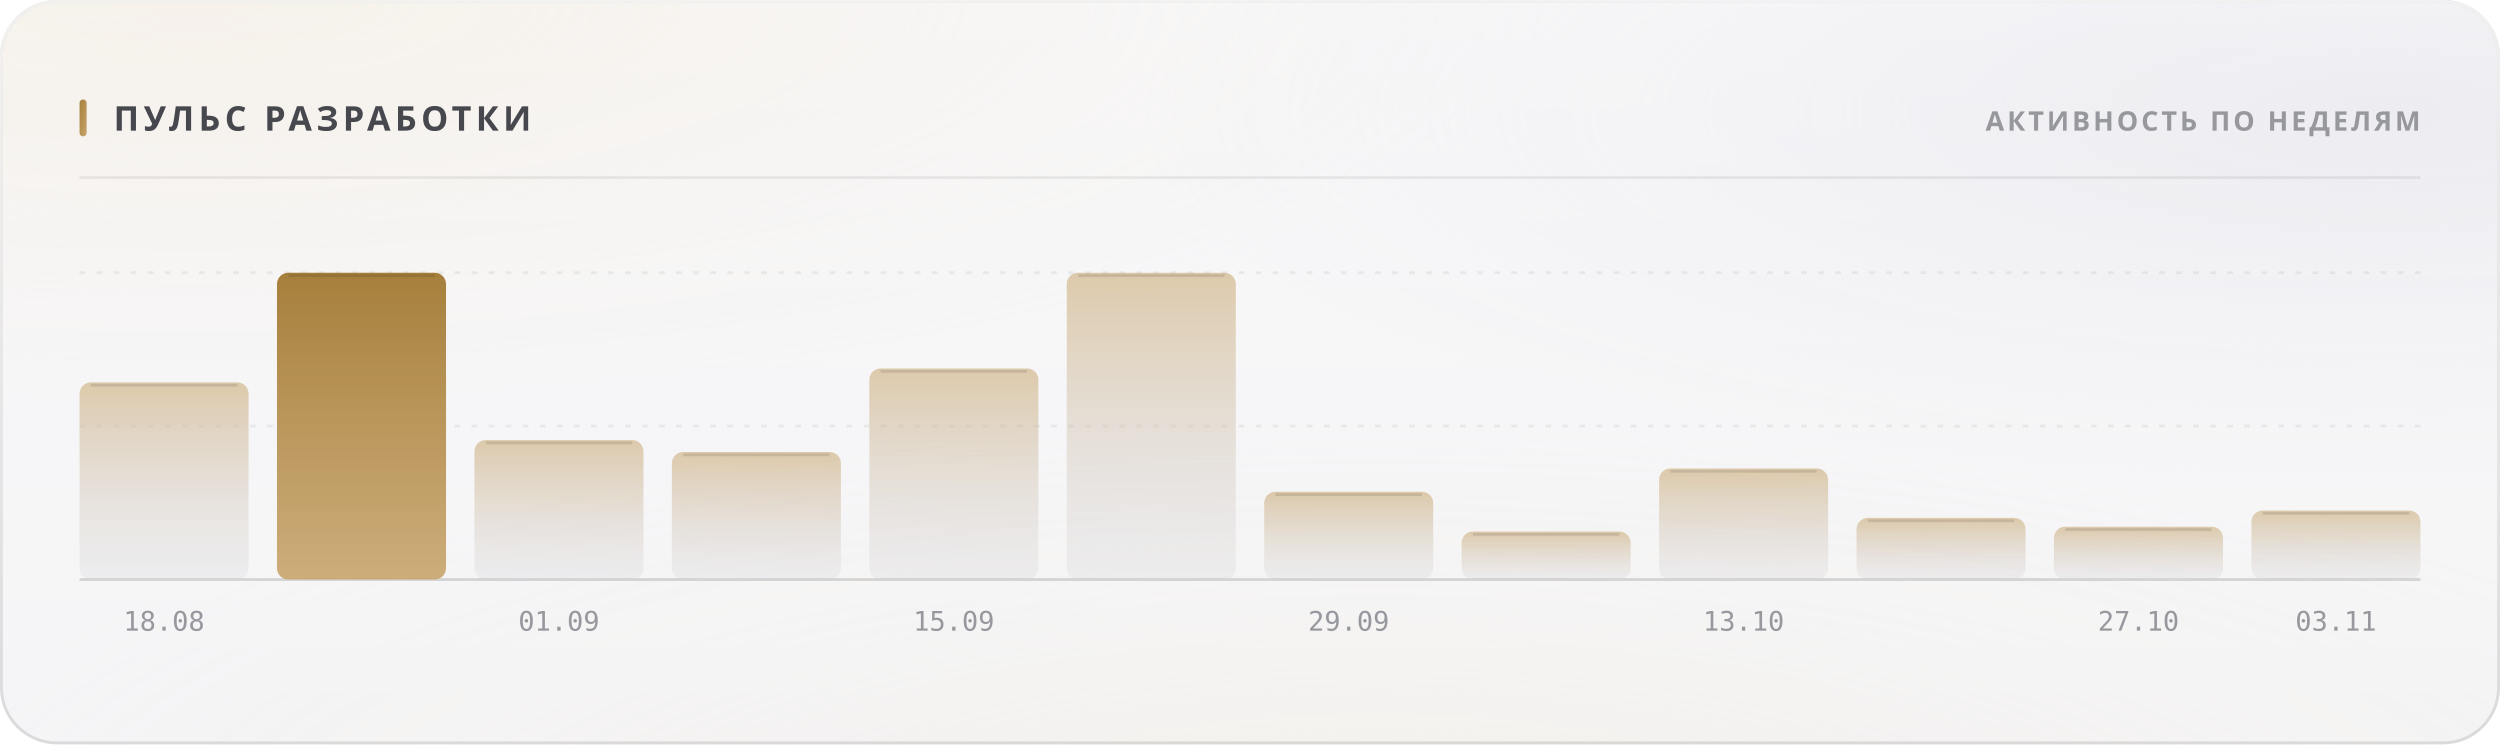
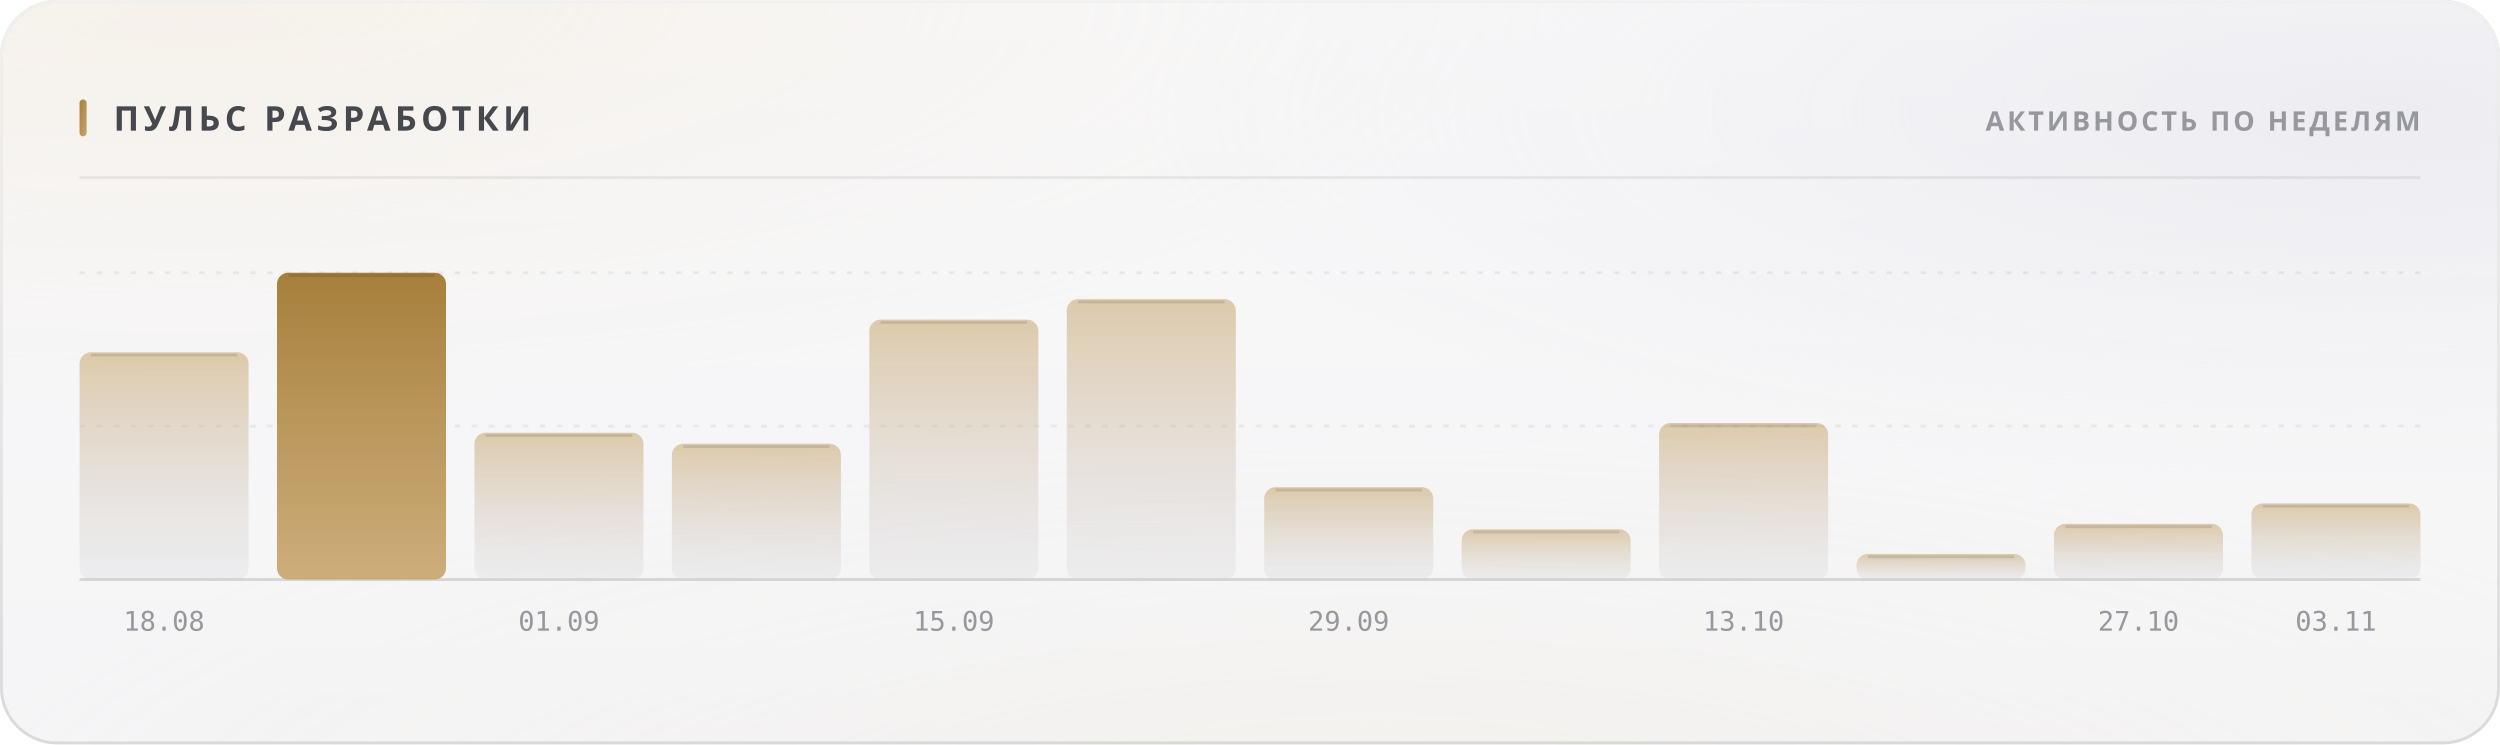
<svg xmlns="http://www.w3.org/2000/svg" width="880" height="262" viewBox="0 0 880 262" role="img">
  <style>
  text { font-family: -apple-system, BlinkMacSystemFont, 'Segoe UI', 'Noto Sans', Helvetica, Arial, sans-serif; }
  .mono { font-family: ui-monospace, 'SF Mono', 'Cascadia Mono', 'DejaVu Sans Mono', Menlo, Consolas, monospace; font-variant-numeric: tabular-nums; }
  .caps { letter-spacing: .1em; text-transform: uppercase; }

  @keyframes sheen  { from { transform: translateX(-120%); } to { transform: translateX(260%); } }
  @keyframes rise   { from { opacity: 0; transform: translateY(6px); } to { opacity: 1; transform: none; } }
  @keyframes slide  { from { opacity: 0; transform: translateX(-8px); } to { opacity: 1; transform: none; } }
  @keyframes grow   { from { transform: scaleY(0); } to { transform: scaleY(1); } }
  @keyframes widen  { from { transform: scaleX(0); } to { transform: scaleX(1); } }
  @keyframes draw   { from { stroke-dashoffset: 200; } to { stroke-dashoffset: 0; } }

  .sheen { animation: sheen 5.5s cubic-bezier(.45,0,.2,1) infinite; }
  .rise  { animation: rise .5s cubic-bezier(.16,1,.3,1) both; }
  .slide { animation: slide .42s cubic-bezier(.16,1,.3,1) both; }
  .bar   { transform-box: fill-box; transform-origin: 50% 100%;
           animation: grow .62s cubic-bezier(.16,1,.3,1) both; }
  .fill  { transform-box: fill-box; transform-origin: 0% 50%;
           animation: widen .8s cubic-bezier(.16,1,.3,1) both; }
  /* The hidden start state lives in the keyframes, never in the static rule.
     A renderer that ignores CSS animations then falls back to the FINISHED
     state — a drawn line, visible text — instead of an empty panel. */
  .spark { stroke-dasharray: 200;
           animation: draw 1.1s cubic-bezier(.16,1,.3,1) both; }

  @media (prefers-reduced-motion: reduce) {
    .sheen { animation: none; opacity: 0; }
    .rise, .slide, .bar, .fill, .spark { animation: none; opacity: 1; transform: none;
                                         stroke-dashoffset: 0; }
  }</style>
  <defs>
    <filter id="grain5" x="0" y="0" width="100%" height="100%">
      <feTurbulence type="fractalNoise" baseFrequency="0.85" numOctaves="3" stitchTiles="stitch" />
      <feColorMatrix type="saturate" values="0" />
    </filter>
    <linearGradient id="accent1" x1="0" y1="0" x2="1" y2="1">
      <stop offset="0%" stop-color="#a67f3b" />
      <stop offset="100%" stop-color="#c8a56c" />
    </linearGradient>
    <radialGradient id="aurora6" cx="0.08" cy="0" r="0.55">
      <stop offset="0%" stop-color="#e7c99a" stop-opacity="0.28" />
      <stop offset="55%" stop-color="#e7c99a" stop-opacity="0.098" />
      <stop offset="100%" stop-color="#e7c99a" stop-opacity="0" />
    </radialGradient>
    <radialGradient id="aurora7" cx="0.95" cy="0.15" r="0.5">
      <stop offset="0%" stop-color="#ccccdb" stop-opacity="0.45" />
      <stop offset="55%" stop-color="#ccccdb" stop-opacity="0.158" />
      <stop offset="100%" stop-color="#ccccdb" stop-opacity="0" />
    </radialGradient>
    <radialGradient id="aurora8" cx="0.55" cy="1.15" r="0.6">
      <stop offset="0%" stop-color="#ead4b3" stop-opacity="0.2" />
      <stop offset="55%" stop-color="#ead4b3" stop-opacity="0.07" />
      <stop offset="100%" stop-color="#ead4b3" stop-opacity="0" />
    </radialGradient>
    <linearGradient id="glass2" x1="0" y1="0" x2="0" y2="1">
      <stop offset="0%" stop-color="#ffffff" stop-opacity="0.42" />
      <stop offset="100%" stop-color="#ffffff" stop-opacity="0.16" />
    </linearGradient>
    <linearGradient id="rim3" x1="0" y1="0" x2="0" y2="1">
      <stop offset="0%" stop-color="#ffffff" stop-opacity="0.7" />
      <stop offset="100%" stop-color="#ffffff" stop-opacity="0.15" />
    </linearGradient>
    <linearGradient id="spec4" x1="0" y1="0" x2="1" y2="0">
      <stop offset="0%" stop-color="#ffffff" stop-opacity="0" />
      <stop offset="35%" stop-color="#ffffff" stop-opacity="0.72" />
      <stop offset="70%" stop-color="#ffffff" stop-opacity="0.252" />
      <stop offset="100%" stop-color="#ffffff" stop-opacity="0" />
    </linearGradient>
    <linearGradient id="barfill9" x1="0" y1="0" x2="0" y2="1">
      <stop offset="0%" stop-color="#c8a56c" stop-opacity="0.55" />
      <stop offset="100%" stop-color="#cdcdd4" stop-opacity="0.22" />
    </linearGradient>
    <linearGradient id="barfill10" x1="0" y1="0" x2="0" y2="1">
      <stop offset="0%" stop-color="#a67f3b" stop-opacity="1" />
      <stop offset="100%" stop-color="#c8a56c" stop-opacity="0.9" />
    </linearGradient>
    <linearGradient id="barfill11" x1="0" y1="0" x2="0" y2="1">
      <stop offset="0%" stop-color="#c8a56c" stop-opacity="0.55" />
      <stop offset="100%" stop-color="#cdcdd4" stop-opacity="0.22" />
    </linearGradient>
    <linearGradient id="barfill12" x1="0" y1="0" x2="0" y2="1">
      <stop offset="0%" stop-color="#c8a56c" stop-opacity="0.55" />
      <stop offset="100%" stop-color="#cdcdd4" stop-opacity="0.22" />
    </linearGradient>
    <linearGradient id="barfill13" x1="0" y1="0" x2="0" y2="1">
      <stop offset="0%" stop-color="#c8a56c" stop-opacity="0.55" />
      <stop offset="100%" stop-color="#cdcdd4" stop-opacity="0.22" />
    </linearGradient>
    <linearGradient id="barfill14" x1="0" y1="0" x2="0" y2="1">
      <stop offset="0%" stop-color="#c8a56c" stop-opacity="0.55" />
      <stop offset="100%" stop-color="#cdcdd4" stop-opacity="0.22" />
    </linearGradient>
    <linearGradient id="barfill15" x1="0" y1="0" x2="0" y2="1">
      <stop offset="0%" stop-color="#c8a56c" stop-opacity="0.55" />
      <stop offset="100%" stop-color="#cdcdd4" stop-opacity="0.22" />
    </linearGradient>
    <linearGradient id="barfill16" x1="0" y1="0" x2="0" y2="1">
      <stop offset="0%" stop-color="#c8a56c" stop-opacity="0.55" />
      <stop offset="100%" stop-color="#cdcdd4" stop-opacity="0.22" />
    </linearGradient>
    <linearGradient id="barfill17" x1="0" y1="0" x2="0" y2="1">
      <stop offset="0%" stop-color="#c8a56c" stop-opacity="0.55" />
      <stop offset="100%" stop-color="#cdcdd4" stop-opacity="0.22" />
    </linearGradient>
    <linearGradient id="barfill18" x1="0" y1="0" x2="0" y2="1">
      <stop offset="0%" stop-color="#c8a56c" stop-opacity="0.55" />
      <stop offset="100%" stop-color="#cdcdd4" stop-opacity="0.22" />
    </linearGradient>
    <linearGradient id="barfill19" x1="0" y1="0" x2="0" y2="1">
      <stop offset="0%" stop-color="#c8a56c" stop-opacity="0.55" />
      <stop offset="100%" stop-color="#cdcdd4" stop-opacity="0.22" />
    </linearGradient>
    <linearGradient id="barfill20" x1="0" y1="0" x2="0" y2="1">
      <stop offset="0%" stop-color="#c8a56c" stop-opacity="0.55" />
      <stop offset="100%" stop-color="#cdcdd4" stop-opacity="0.22" />
    </linearGradient>
  </defs>
  <rect width="880" height="262" rx="20" fill="#f3f3f5" />
  <rect width="880" height="262" rx="20" fill="url(#aurora6)" />
  <rect width="880" height="262" rx="20" fill="url(#aurora7)" />
  <rect width="880" height="262" rx="20" fill="url(#aurora8)" />
  <rect width="880" height="262" rx="20" fill="url(#glass2)" />
  <rect width="880" height="262" rx="20" filter="url(#grain5)" opacity="0.06" style="mix-blend-mode:overlay" />
  <rect x=".5" y=".5" width="879" height="261" rx="19.5" fill="none" stroke="rgba(10,10,12,0.14)" />
  <rect x=".5" y=".5" width="879" height="261" rx="19.5" fill="none" stroke="url(#rim3)" />
  <path d="M20 1 H860" stroke="url(#spec4)" stroke-width="1.2" fill="none" />
  <rect x="28" y="35" width="2.5" height="13" rx="1.25" fill="url(#accent1)" />
  <text x="40" y="46" font-size="12" font-weight="700" fill="#47474e" letter-spacing="0.13em">ПУЛЬС РАЗРАБОТКИ</text>
  <text x="852" y="46" font-size="9.5" font-weight="600" fill="#97989e" text-anchor="end" letter-spacing="0.11em">АКТИВНОСТЬ ПО НЕДЕЛЯМ</text>
  <path d="M28 62.5 H852" stroke="rgba(10,10,12,0.07)" stroke-width="1" />
  <path d="M28 150.0 H852" stroke="rgba(10,10,12,0.06)" stroke-width="1" stroke-dasharray="2 4" />
  <path d="M28 96.0 H852" stroke="rgba(10,10,12,0.06)" stroke-width="1" stroke-dasharray="2 4" />
  <path d="M28 204 H852" stroke="rgba(10,10,12,0.14)" stroke-width="1" />
-   <rect class="bar" x="28.0" y="134.6" width="59.5" height="69.4" rx="4" fill="url(#barfill9)" opacity="1" style="animation-delay:0s" />
-   <path d="M32.0 135.6 H83.5" stroke="rgba(10,10,12,0.11)" stroke-width="1" />
+   <rect class="bar" x="28.0" y="124.0" width="59.5" height="80.0" rx="4" fill="url(#barfill9)" opacity="1" style="animation-delay:0s" />
+   <path d="M32.0 125.0 H83.5" stroke="rgba(10,10,12,0.11)" stroke-width="1" />
  <text x="57.75" y="222" font-size="9.5" font-weight="400" fill="#97989e" text-anchor="middle" class="mono">18.08</text>
  <rect class="bar" x="97.5" y="96.0" width="59.5" height="108.0" rx="4" fill="url(#barfill10)" opacity="1" style="animation-delay:0.038s" />
  <path d="M101.5 97.0 H153.0" stroke="rgba(10,10,12,0.11)" stroke-width="1" />
-   <rect class="bar" x="167.0" y="154.9" width="59.5" height="49.1" rx="4" fill="url(#barfill11)" opacity="1" style="animation-delay:0.076s" />
-   <path d="M171.0 155.9 H222.5" stroke="rgba(10,10,12,0.11)" stroke-width="1" />
+   <rect class="bar" x="167.0" y="152.3" width="59.5" height="51.7" rx="4" fill="url(#barfill11)" opacity="1" style="animation-delay:0.076s" />
+   <path d="M171.0 153.3 H222.5" stroke="rgba(10,10,12,0.11)" stroke-width="1" />
  <text x="196.75" y="222" font-size="9.5" font-weight="400" fill="#97989e" text-anchor="middle" class="mono">01.09</text>
-   <rect class="bar" x="236.5" y="159.1" width="59.5" height="44.9" rx="4" fill="url(#barfill12)" opacity="1" style="animation-delay:0.114s" />
-   <path d="M240.5 160.1 H292.0" stroke="rgba(10,10,12,0.11)" stroke-width="1" />
-   <rect class="bar" x="306.0" y="129.7" width="59.5" height="74.3" rx="4" fill="url(#barfill13)" opacity="1" style="animation-delay:0.152s" />
-   <path d="M310.0 130.7 H361.5" stroke="rgba(10,10,12,0.11)" stroke-width="1" />
+   <rect class="bar" x="236.5" y="156.2" width="59.5" height="47.8" rx="4" fill="url(#barfill12)" opacity="1" style="animation-delay:0.114s" />
+   <path d="M240.5 157.2 H292.0" stroke="rgba(10,10,12,0.11)" stroke-width="1" />
+   <rect class="bar" x="306.0" y="112.5" width="59.5" height="91.5" rx="4" fill="url(#barfill13)" opacity="1" style="animation-delay:0.152s" />
+   <path d="M310.0 113.5 H361.5" stroke="rgba(10,10,12,0.11)" stroke-width="1" />
  <text x="335.75" y="222" font-size="9.5" font-weight="400" fill="#97989e" text-anchor="middle" class="mono">15.09</text>
-   <rect class="bar" x="375.5" y="96.0" width="59.5" height="108.0" rx="4" fill="url(#barfill14)" opacity="1" style="animation-delay:0.19s" />
-   <path d="M379.5 97.0 H431.0" stroke="rgba(10,10,12,0.11)" stroke-width="1" />
-   <rect class="bar" x="445.0" y="173.1" width="59.5" height="30.9" rx="4" fill="url(#barfill15)" opacity="1" style="animation-delay:0.228s" />
-   <path d="M449.0 174.1 H500.5" stroke="rgba(10,10,12,0.11)" stroke-width="1" />
+   <rect class="bar" x="375.5" y="105.3" width="59.5" height="98.7" rx="4" fill="url(#barfill14)" opacity="1" style="animation-delay:0.19s" />
+   <path d="M379.5 106.3 H431.0" stroke="rgba(10,10,12,0.11)" stroke-width="1" />
+   <rect class="bar" x="445.0" y="171.5" width="59.5" height="32.5" rx="4" fill="url(#barfill15)" opacity="1" style="animation-delay:0.228s" />
+   <path d="M449.0 172.5 H500.5" stroke="rgba(10,10,12,0.11)" stroke-width="1" />
  <text x="474.75" y="222" font-size="9.5" font-weight="400" fill="#97989e" text-anchor="middle" class="mono">29.09</text>
-   <rect class="bar" x="514.5" y="187.1" width="59.5" height="16.9" rx="4" fill="url(#barfill16)" opacity="1" style="animation-delay:0.266s" />
-   <path d="M518.5 188.1 H570.0" stroke="rgba(10,10,12,0.11)" stroke-width="1" />
-   <rect class="bar" x="584.0" y="164.9" width="59.5" height="39.1" rx="4" fill="url(#barfill17)" opacity="1" style="animation-delay:0.304s" />
-   <path d="M588.0 165.9 H639.5" stroke="rgba(10,10,12,0.11)" stroke-width="1" />
+   <rect class="bar" x="514.5" y="186.3" width="59.5" height="17.7" rx="4" fill="url(#barfill16)" opacity="1" style="animation-delay:0.266s" />
+   <path d="M518.5 187.3 H570.0" stroke="rgba(10,10,12,0.11)" stroke-width="1" />
+   <rect class="bar" x="584.0" y="148.9" width="59.5" height="55.1" rx="4" fill="url(#barfill17)" opacity="1" style="animation-delay:0.304s" />
+   <path d="M588.0 149.9 H639.5" stroke="rgba(10,10,12,0.11)" stroke-width="1" />
  <text x="613.75" y="222" font-size="9.5" font-weight="400" fill="#97989e" text-anchor="middle" class="mono">13.10</text>
-   <rect class="bar" x="653.5" y="182.3" width="59.5" height="21.7" rx="4" fill="url(#barfill18)" opacity="1" style="animation-delay:0.342s" />
-   <path d="M657.5 183.3 H709.0" stroke="rgba(10,10,12,0.11)" stroke-width="1" />
-   <rect class="bar" x="723.0" y="185.4" width="59.5" height="18.6" rx="4" fill="url(#barfill19)" opacity="1" style="animation-delay:0.38s" />
-   <path d="M727.0 186.4 H778.5" stroke="rgba(10,10,12,0.11)" stroke-width="1" />
+   <rect class="bar" x="653.5" y="195.0" width="59.5" height="9.0" rx="4" fill="url(#barfill18)" opacity="1" style="animation-delay:0.342s" />
+   <path d="M657.5 196.0 H709.0" stroke="rgba(10,10,12,0.11)" stroke-width="1" />
+   <rect class="bar" x="723.0" y="184.4" width="59.5" height="19.6" rx="4" fill="url(#barfill19)" opacity="1" style="animation-delay:0.38s" />
+   <path d="M727.0 185.4 H778.5" stroke="rgba(10,10,12,0.11)" stroke-width="1" />
  <text x="752.75" y="222" font-size="9.5" font-weight="400" fill="#97989e" text-anchor="middle" class="mono">27.10</text>
-   <rect class="bar" x="792.5" y="179.7" width="59.5" height="24.3" rx="4" fill="url(#barfill20)" opacity="1" style="animation-delay:0.418s" />
-   <path d="M796.5 180.7 H848.0" stroke="rgba(10,10,12,0.11)" stroke-width="1" />
+   <rect class="bar" x="792.5" y="177.2" width="59.5" height="26.8" rx="4" fill="url(#barfill20)" opacity="1" style="animation-delay:0.418s" />
+   <path d="M796.5 178.2 H848.0" stroke="rgba(10,10,12,0.11)" stroke-width="1" />
  <text x="822.25" y="222" font-size="9.5" font-weight="400" fill="#97989e" text-anchor="middle" class="mono">03.11</text>
</svg>
